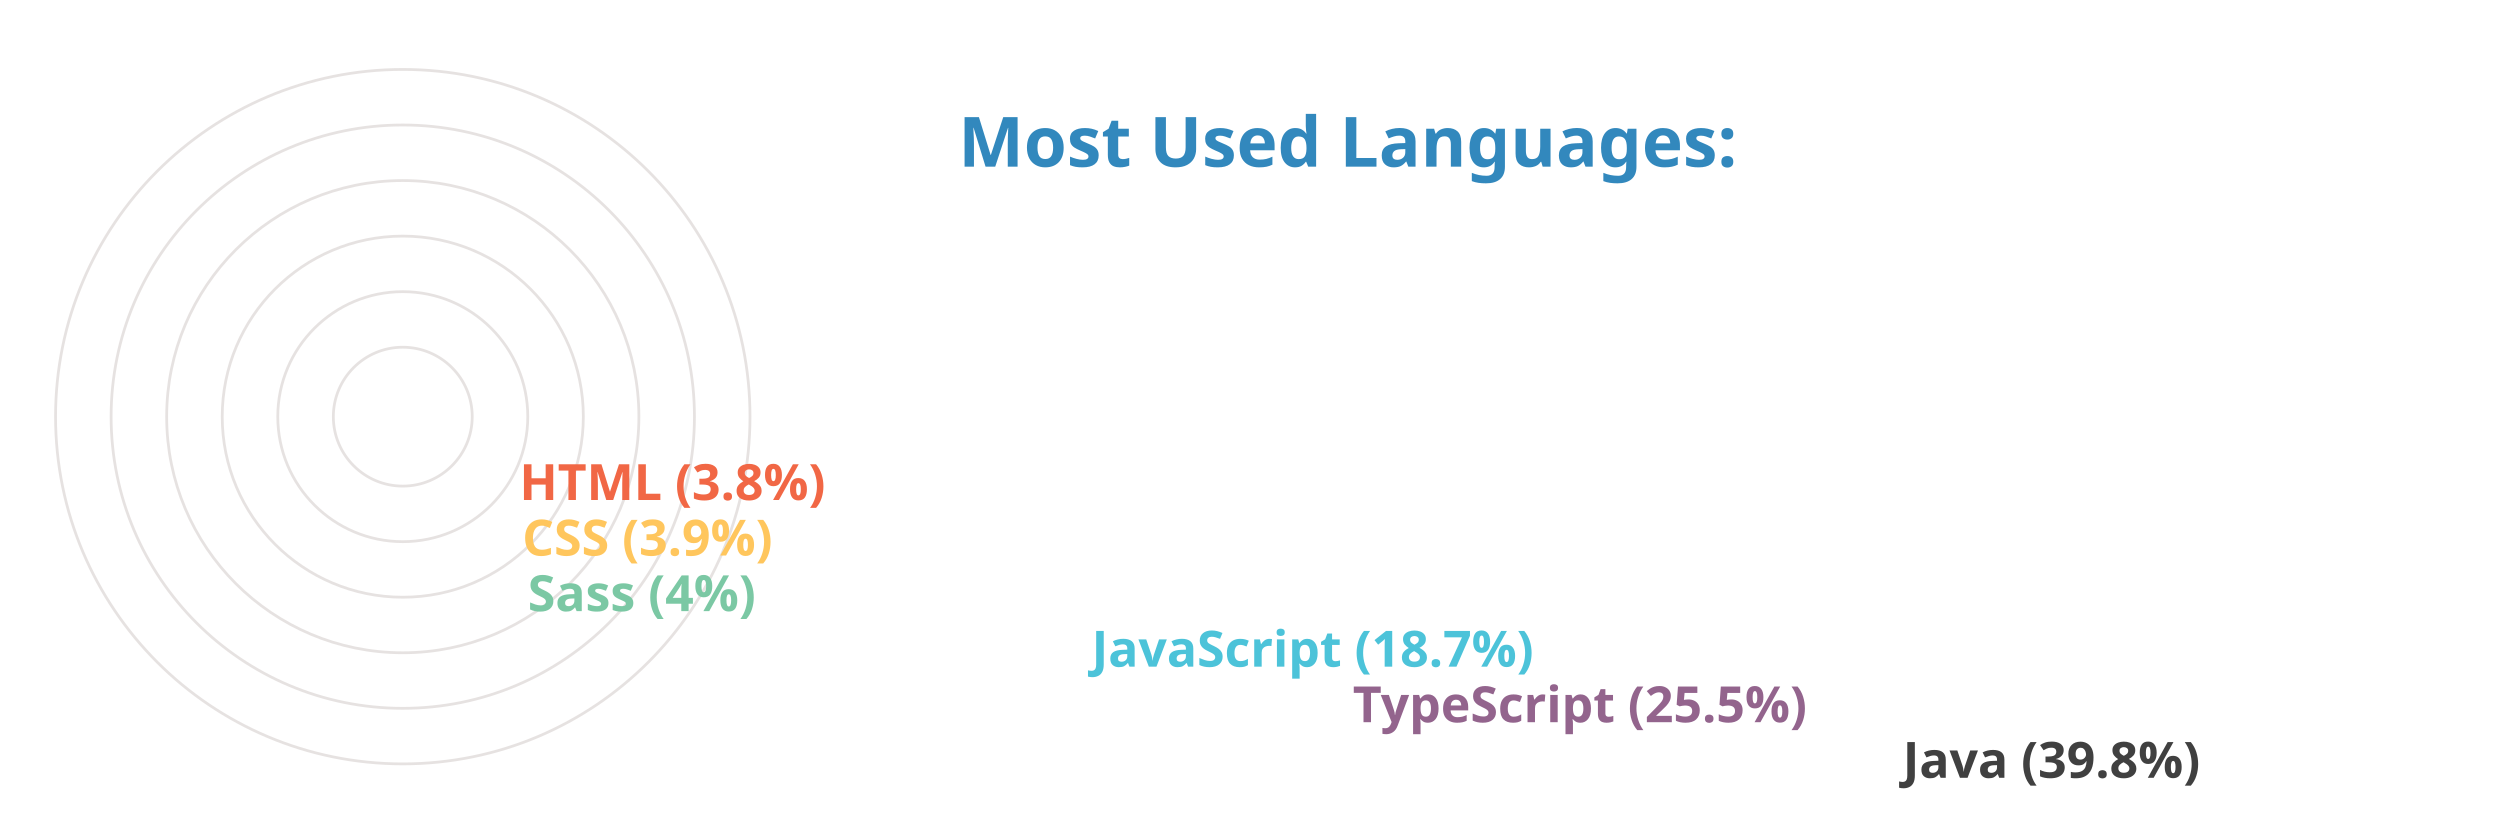
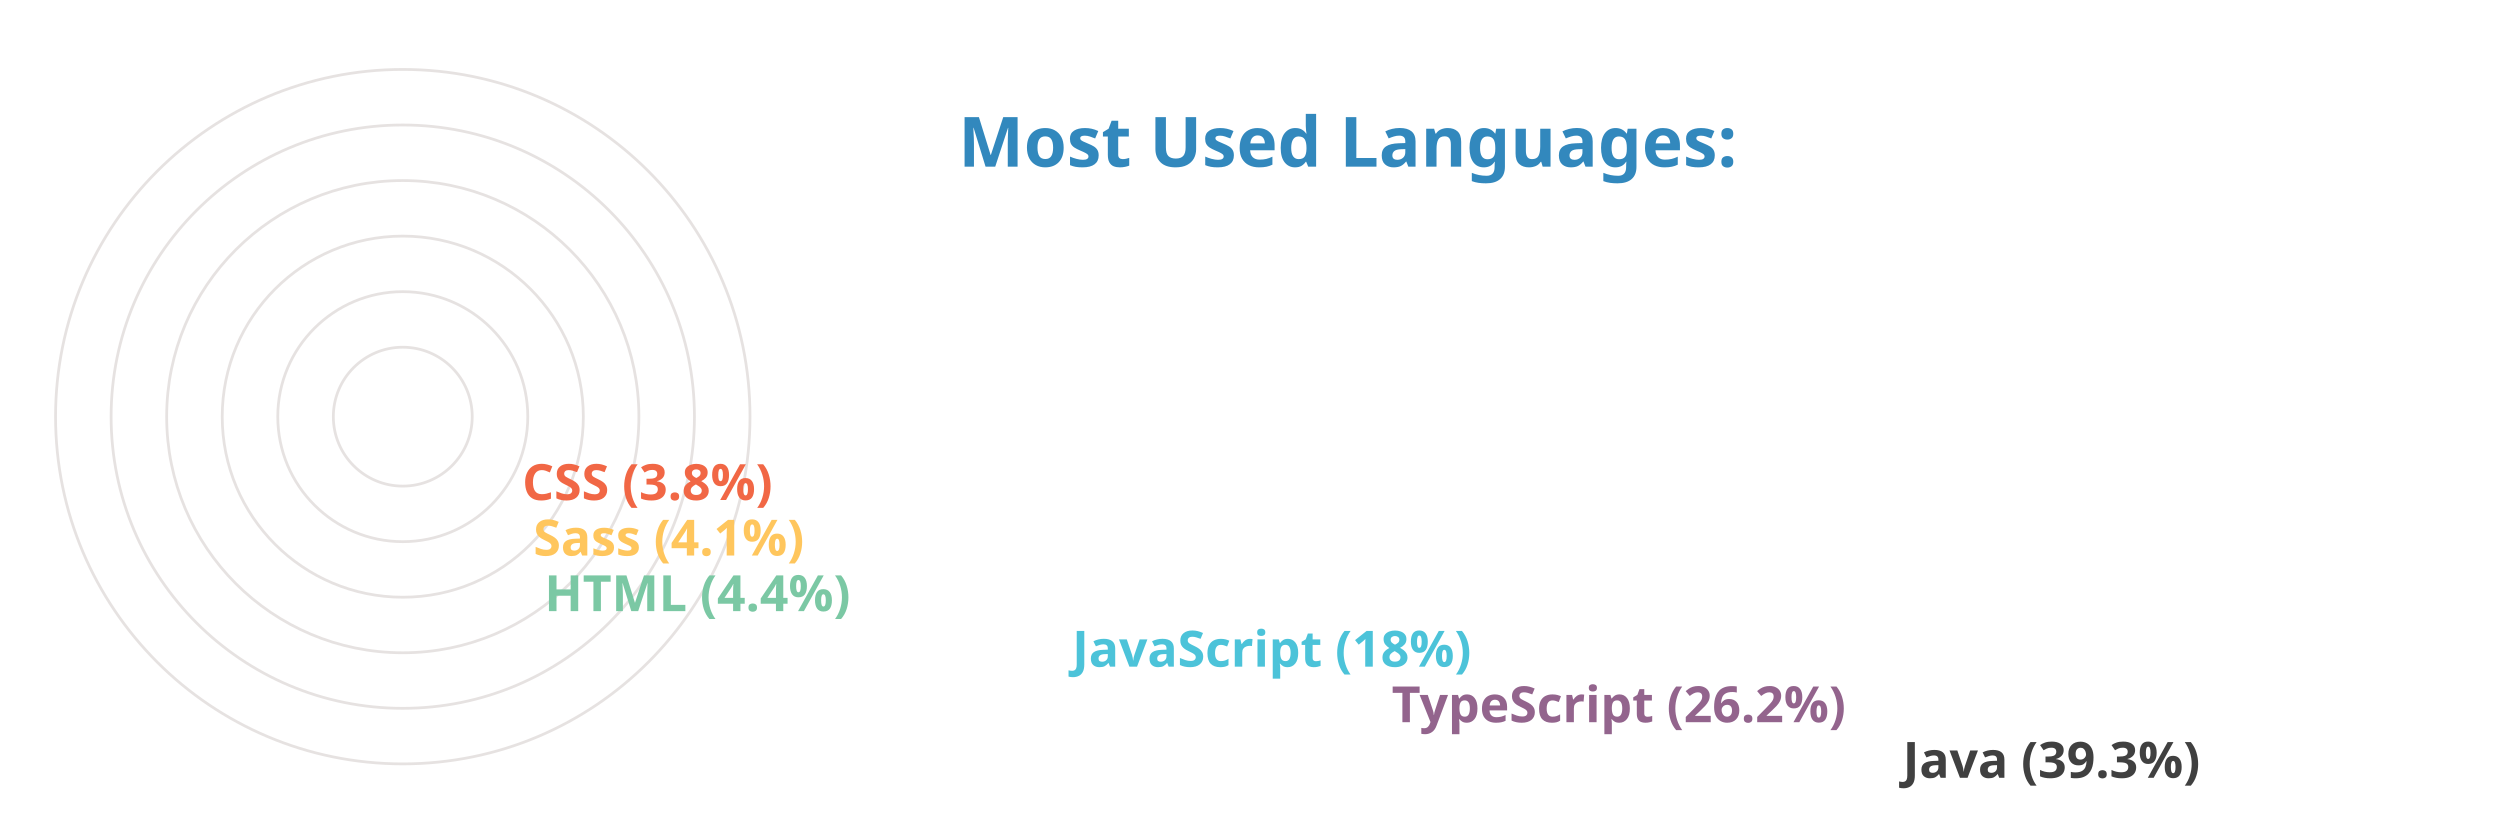
<svg xmlns="http://www.w3.org/2000/svg" viewBox="0 0 650 300" height="200px" width="600px">
  <style>
		.label {
			font: bold 25px sans-serif;
			color: #404040;
			-webkit-text-stroke: 1px white;
	  	}
		.name {
			font: bold 18px sans-serif;
			color: #404040;
	  	}

		.line {
			stroke-dasharray: 1000;
			stroke-dashoffset: 1000;
			animation: dash 3.5s ease-in-out forwards;	
			animation-iteration-count: infinite;
			animation-direction: alternate-reverse;
		}

		.path {
			stroke-dasharray: 1000;
			stroke-dashoffset: 1000;
			animation: dash 3.5s ease-in-out forwards;	
			animation-iteration-count: infinite;
			animation-direction: alternate-reverse;
		}
		  
		@keyframes dash {
			to {
				stroke-dashoffset: 0;
			}
		}

	</style>
  <g stroke="#E6E2E1" fill="none" stroke-width="1">
    <circle cx="20" cy="150" r="125" />
    <circle cx="20" cy="150" r="105" />
    <circle cx="20" cy="150" r="85" />
    <circle cx="20" cy="150" r="65" />
    <circle cx="20" cy="150" r="45" />
    <circle cx="20" cy="150" r="25" />
  </g>
  <g fill="none" stroke-width="20" class="line">
    <line x2="550" y2="275" x1="20" y1="275" stroke="#404040" />
-     <line x2="352" y2="255" x1="20" y1="255" stroke="#93648D" />
-     <line x2="258" y2="235" x1="20" y1="235" stroke="#4CC3D9" />
-     <line x2="55" y2="215" x1="20" y1="215" stroke="#7BC8A4" />
-     <line x2="53" y2="195" x1="20" y1="195" stroke="#FFC65D" />
-     <line x2="52" y2="175" x1="20" y1="175" stroke="#F16745" />
+     <line x2="366" y2="255" x1="20" y1="255" stroke="#93648D" />
+     <line x2="251" y2="235" x1="20" y1="235" stroke="#4CC3D9" />
+     <line x2="61" y2="215" x1="20" y1="215" stroke="#7BC8A4" />
+     <line x2="57" y2="195" x1="20" y1="195" stroke="#FFC65D" />
+     <line x2="53" y2="175" x1="20" y1="175" stroke="#F16745" />
  </g>
  <g fill="none" stroke-width="20" stroke-linecap="round" class="path">
-     <path d="M 20 275 A 125 125 45 0 1 -75 69" stroke="#404040" />
+     <path d="M 20 275 A 125 125 45 0 1 -77 71" stroke="#404040" />
    <path d="M 20 255 A 105 105 45 0 1 -74 103" stroke="#93648D" />
-     <path d="M 20 235 A 85 85 45 0 1 -60 122" stroke="#4CC3D9" />
+     <path d="M 20 235 A 85 85 45 0 1 -60 123" stroke="#4CC3D9" />
    <path d="M 20 215 A 65 65 45 0 1 -44 145" stroke="#7BC8A4" />
    <path d="M 20 195 A 45 45 45 0 1 -24 146" stroke="#FFC65D" />
    <path d="M 20 175 A 25 25 45 0 1 -4 148" stroke="#F16745" />
  </g>
  <g class="name">
-     <text x="560" y="280" fill="#404040">Java (39.8%)</text>
-     <text x="362" y="260" fill="#93648D">TypeScript (25.5%)</text>
-     <text x="268" y="240" fill="#4CC3D9">JavaScript (18.7%)</text>
-     <text x="65" y="220" fill="#7BC8A4">Sass (4%)</text>
-     <text x="63" y="200" fill="#FFC65D">CSS (3.9%)</text>
-     <text x="62" y="180" fill="#F16745">HTML (3.8%)</text>
+     <text x="560" y="280" fill="#404040">Java (39.3%)</text>
+     <text x="376" y="260" fill="#93648D">TypeScript (26.2%)</text>
+     <text x="261" y="240" fill="#4CC3D9">JavaScript (18%)</text>
+     <text x="71" y="220" fill="#7BC8A4">HTML (4.4%)</text>
+     <text x="67" y="200" fill="#FFC65D">Sass (4.1%)</text>
+     <text x="63" y="180" fill="#F16745">CSS (3.8%)</text>
  </g>
  <g class="label">
    <text x="220" y="60" fill="#3288bd">Most Used Languages:</text>
  </g>
</svg>
